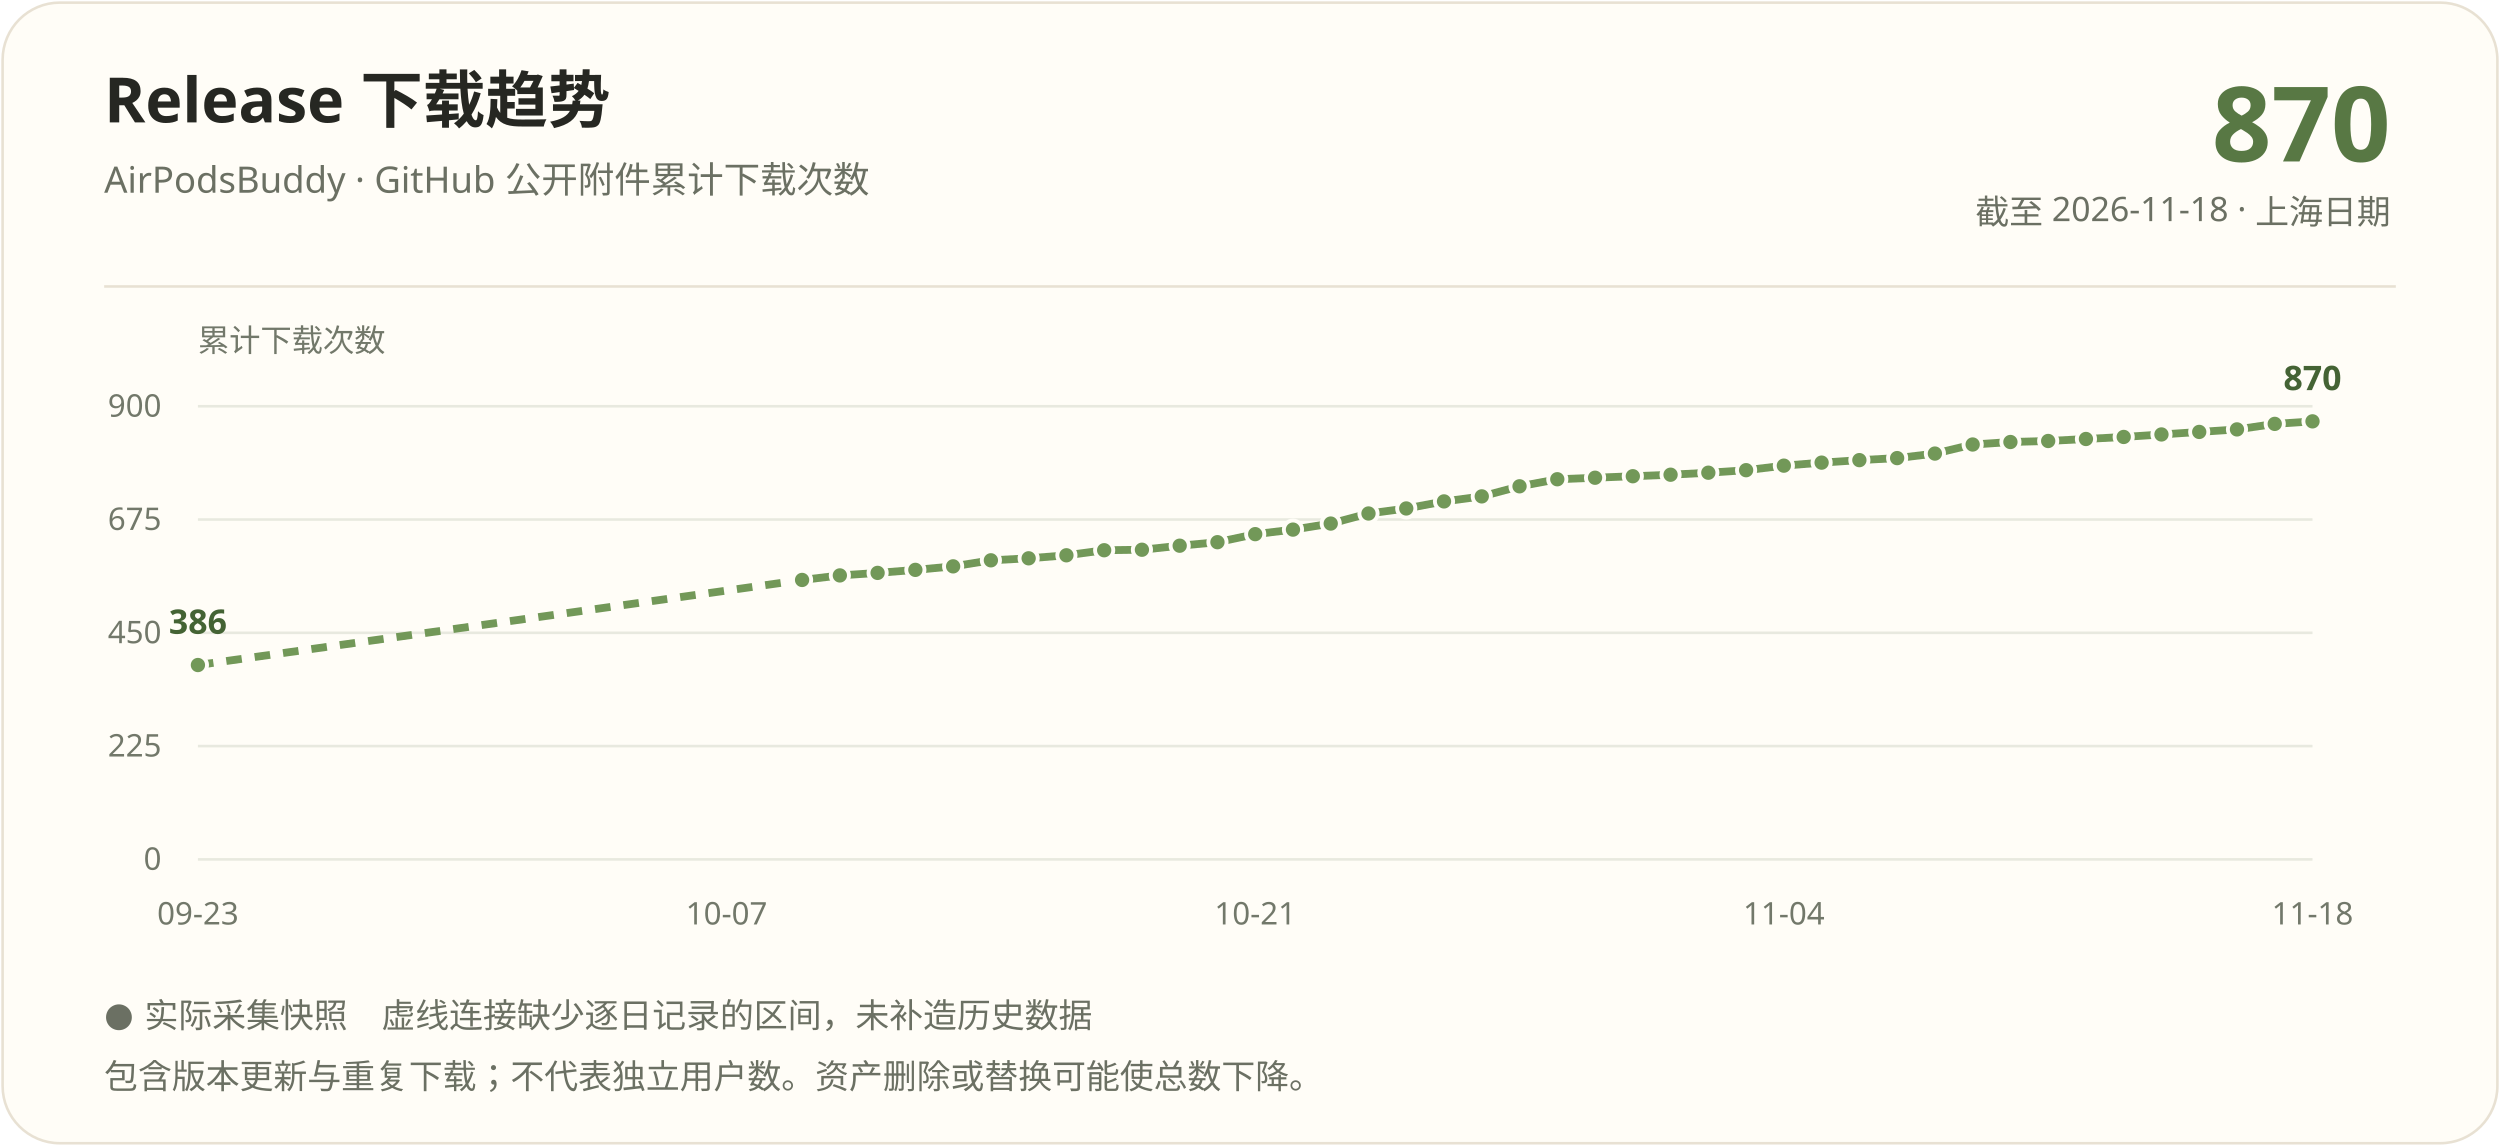
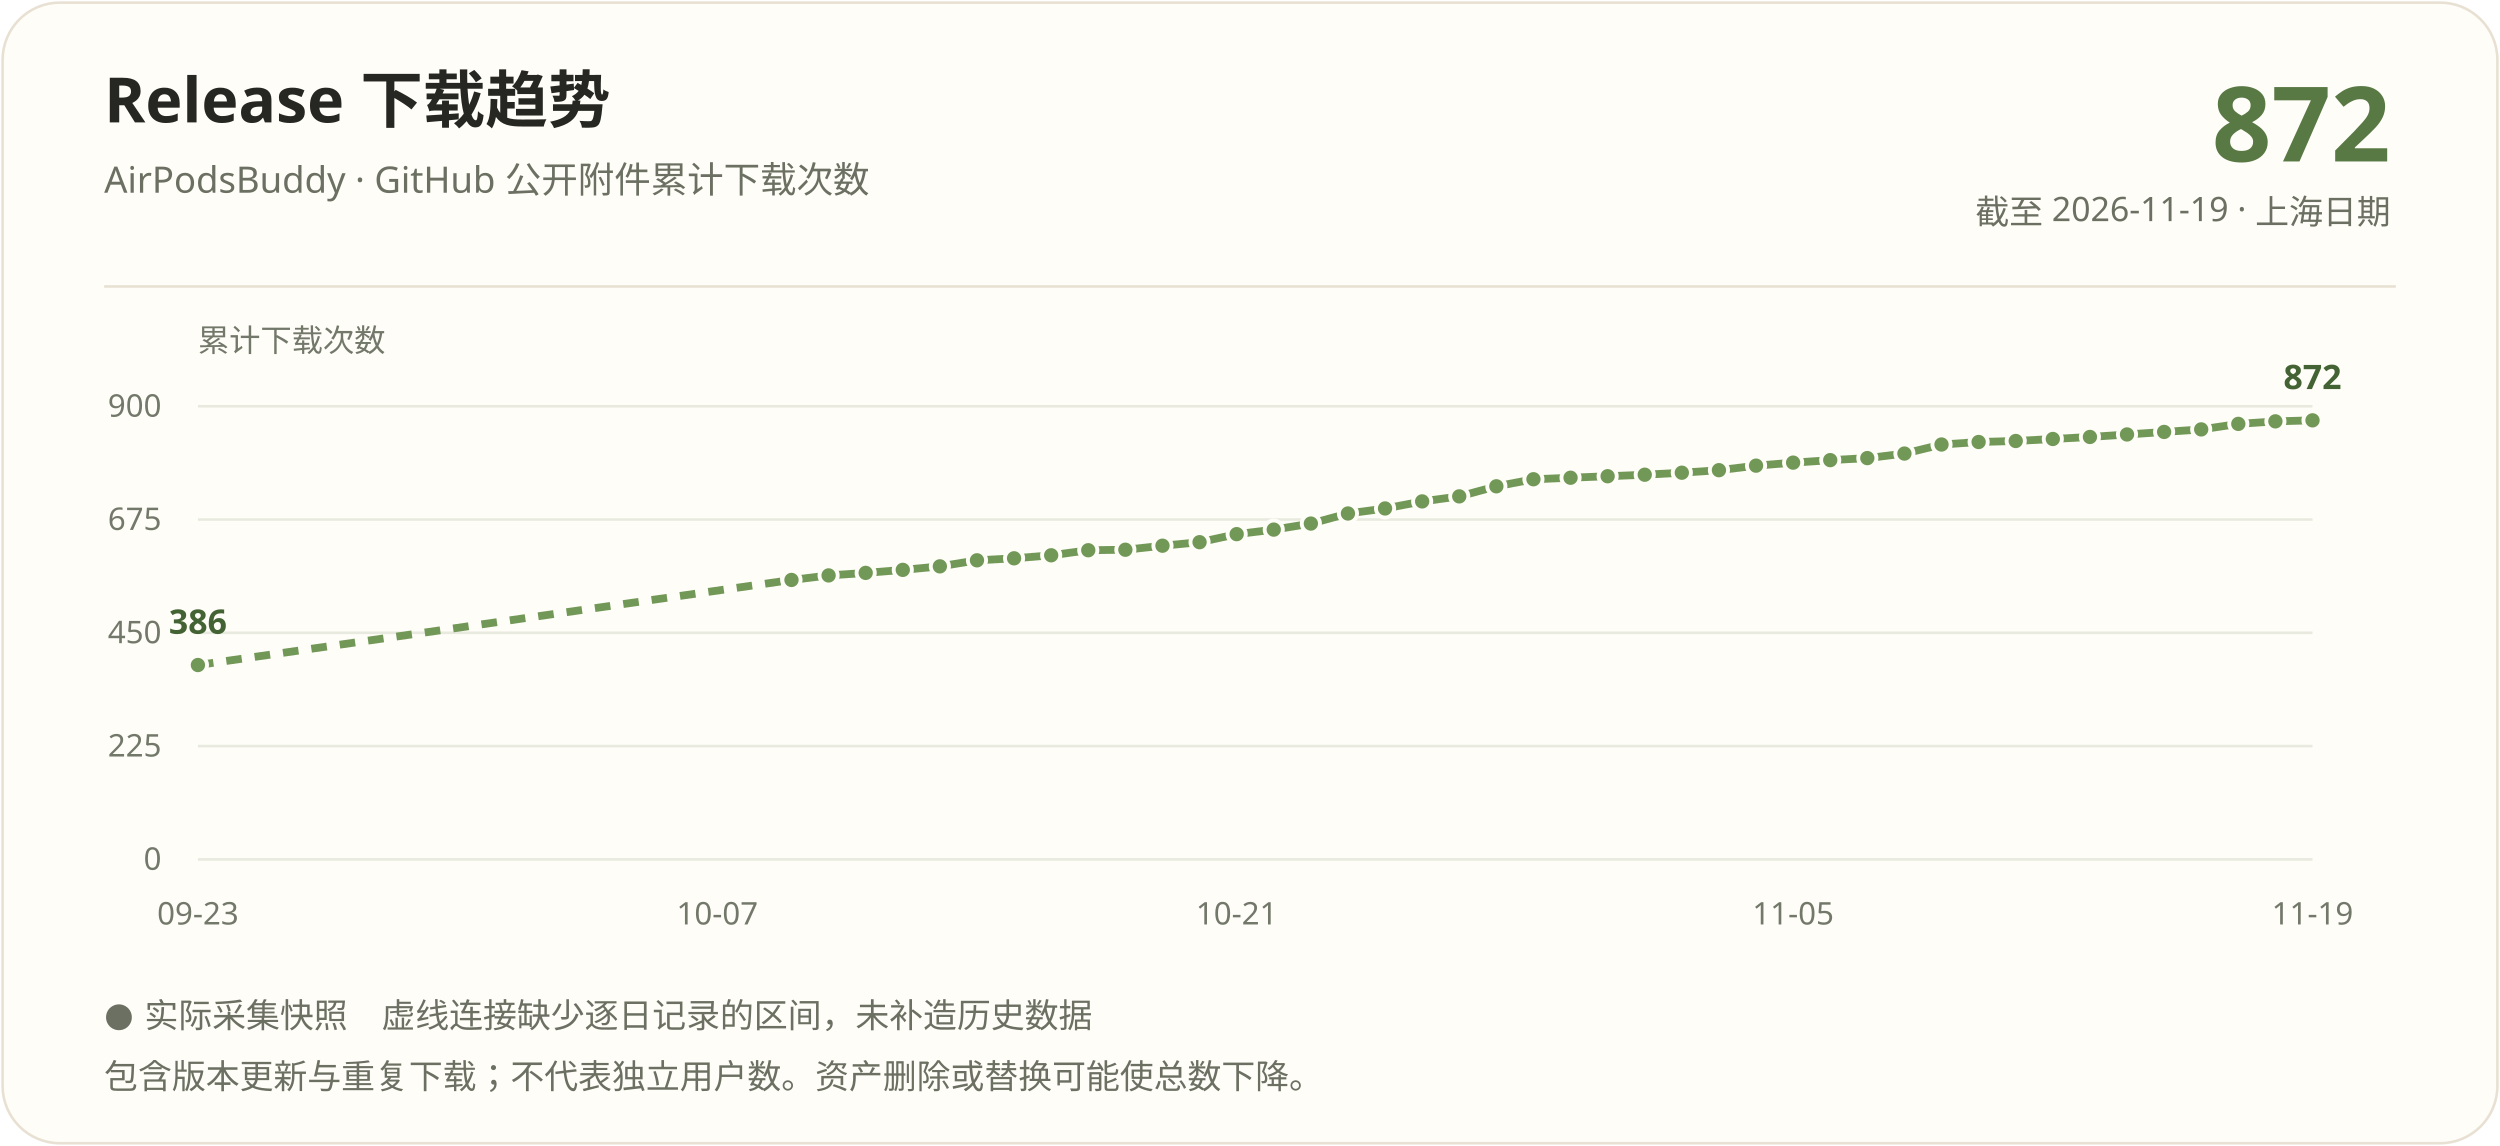
<svg xmlns="http://www.w3.org/2000/svg" width="960" height="440" viewBox="0 0 960 440" role="img" aria-labelledby="title description">
  <rect x="1" y="1" width="958" height="438" rx="22" fill="#fffdf7" stroke="#e8e1d3" />
  <g font-family="Segoe UI, Microsoft YaHei, PingFang SC, sans-serif">
    <text x="40" y="47" fill="#262722" font-size="24" font-weight="700">Release 下载趋势</text>
    <text x="40" y="74" fill="#6b7063" font-size="14">AirPodsBuddy · GitHub 公开附件累计下载次数</text>
-     <text x="918" y="62" text-anchor="end" fill="#587844" font-size="40" font-weight="700">870</text>
-     <text x="918" y="86" text-anchor="end" fill="#6b7063" font-size="13">截至 2026-11-18 · 上海日期</text>
+     <text x="918" y="62" text-anchor="end" fill="#587844" font-size="40" font-weight="700">872</text>
+     <text x="918" y="86" text-anchor="end" fill="#6b7063" font-size="13">截至 2026-11-19 · 上海日期</text>
    <path d="M40 110H920" stroke="#e8e1d3" />
    <text x="76" y="135" fill="#72786a" font-size="12">累计下载次数</text>
    <path d="M76 330.00H888" stroke="#e8e9df" />
    <text x="62" y="334.00" text-anchor="end" fill="#72786a" font-size="12">0</text>
    <path d="M76 286.50H888" stroke="#e8e9df" />
    <text x="62" y="290.50" text-anchor="end" fill="#72786a" font-size="12">225</text>
    <path d="M76 243.00H888" stroke="#e8e9df" />
    <text x="62" y="247.00" text-anchor="end" fill="#72786a" font-size="12">450</text>
    <path d="M76 199.50H888" stroke="#e8e9df" />
    <text x="62" y="203.50" text-anchor="end" fill="#72786a" font-size="12">675</text>
    <path d="M76 156.00H888" stroke="#e8e9df" />
    <text x="62" y="160.00" text-anchor="end" fill="#72786a" font-size="12">900</text>
-     <path d="M76.00 255.37L308.00 222.70" stroke="#729858" stroke-width="3" fill="none" stroke-dasharray="6 5" />
-     <path d="M308.00 222.70L322.50 220.96" stroke="#729858" stroke-width="3" fill="none" />
-     <path d="M322.50 220.96L337.00 219.99" stroke="#729858" stroke-width="3" fill="none" />
-     <path d="M337.00 219.99L351.50 218.83" stroke="#729858" stroke-width="3" fill="none" />
-     <path d="M351.50 218.83L366.00 217.48" stroke="#729858" stroke-width="3" fill="none" />
-     <path d="M366.00 217.48L380.50 215.16" stroke="#729858" stroke-width="3" fill="none" />
-     <path d="M380.50 215.16L395.00 214.39" stroke="#729858" stroke-width="3" fill="none" />
-     <path d="M395.00 214.39L409.50 213.23" stroke="#729858" stroke-width="3" fill="none" />
-     <path d="M409.50 213.23L424.00 211.29" stroke="#729858" stroke-width="3" fill="none" />
-     <path d="M424.00 211.29L438.50 211.10" stroke="#729858" stroke-width="3" fill="none" />
-     <path d="M438.50 211.10L453.00 209.55" stroke="#729858" stroke-width="3" fill="none" />
-     <path d="M453.00 209.55L467.50 208.20" stroke="#729858" stroke-width="3" fill="none" />
-     <path d="M467.50 208.20L482.00 205.11" stroke="#729858" stroke-width="3" fill="none" />
-     <path d="M482.00 205.11L496.50 203.37" stroke="#729858" stroke-width="3" fill="none" />
-     <path d="M496.50 203.37L511.00 201.05" stroke="#729858" stroke-width="3" fill="none" />
-     <path d="M511.00 201.05L525.50 197.18" stroke="#729858" stroke-width="3" fill="none" />
-     <path d="M525.50 197.18L540.00 195.25" stroke="#729858" stroke-width="3" fill="none" />
-     <path d="M540.00 195.25L554.50 192.54" stroke="#729858" stroke-width="3" fill="none" />
-     <path d="M554.50 192.54L569.00 190.61" stroke="#729858" stroke-width="3" fill="none" />
-     <path d="M569.00 190.61L583.50 186.74" stroke="#729858" stroke-width="3" fill="none" />
-     <path d="M583.50 186.74L598.00 184.03" stroke="#729858" stroke-width="3" fill="none" />
-     <path d="M598.00 184.03L612.50 183.45" stroke="#729858" stroke-width="3" fill="none" />
-     <path d="M612.50 183.45L627.00 182.87" stroke="#729858" stroke-width="3" fill="none" />
-     <path d="M627.00 182.87L641.50 182.29" stroke="#729858" stroke-width="3" fill="none" />
-     <path d="M641.50 182.29L656.00 181.52" stroke="#729858" stroke-width="3" fill="none" />
-     <path d="M656.00 181.52L670.50 180.55" stroke="#729858" stroke-width="3" fill="none" />
-     <path d="M670.50 180.55L685.00 178.81" stroke="#729858" stroke-width="3" fill="none" />
-     <path d="M685.00 178.81L699.50 177.65" stroke="#729858" stroke-width="3" fill="none" />
-     <path d="M699.50 177.65L714.00 176.69" stroke="#729858" stroke-width="3" fill="none" />
-     <path d="M714.00 176.69L728.50 175.91" stroke="#729858" stroke-width="3" fill="none" />
-     <path d="M728.50 175.91L743.00 174.17" stroke="#729858" stroke-width="3" fill="none" />
-     <path d="M743.00 174.17L757.50 170.69" stroke="#729858" stroke-width="3" fill="none" />
-     <path d="M757.50 170.69L772.00 169.73" stroke="#729858" stroke-width="3" fill="none" />
-     <path d="M772.00 169.73L786.50 169.34" stroke="#729858" stroke-width="3" fill="none" />
-     <path d="M786.50 169.34L801.00 168.57" stroke="#729858" stroke-width="3" fill="none" />
-     <path d="M801.00 168.57L815.50 167.79" stroke="#729858" stroke-width="3" fill="none" />
-     <path d="M815.50 167.79L830.00 166.83" stroke="#729858" stroke-width="3" fill="none" />
-     <path d="M830.00 166.83L844.50 165.86" stroke="#729858" stroke-width="3" fill="none" />
-     <path d="M844.50 165.86L859.00 164.89" stroke="#729858" stroke-width="3" fill="none" />
-     <path d="M859.00 164.89L873.50 162.77" stroke="#729858" stroke-width="3" fill="none" />
-     <path d="M873.50 162.77L888.00 161.80" stroke="#729858" stroke-width="3" fill="none" />
+     <path d="M76.00 255.37L303.93 222.70" stroke="#729858" stroke-width="3" fill="none" stroke-dasharray="6 5" />
+     <path d="M303.93 222.70L318.18 220.96" stroke="#729858" stroke-width="3" fill="none" />
+     <path d="M318.18 220.96L332.42 219.99" stroke="#729858" stroke-width="3" fill="none" />
+     <path d="M332.42 219.99L346.67 218.83" stroke="#729858" stroke-width="3" fill="none" />
+     <path d="M346.67 218.83L360.91 217.48" stroke="#729858" stroke-width="3" fill="none" />
+     <path d="M360.91 217.48L375.16 215.16" stroke="#729858" stroke-width="3" fill="none" />
+     <path d="M375.16 215.16L389.40 214.39" stroke="#729858" stroke-width="3" fill="none" />
+     <path d="M389.40 214.39L403.65 213.23" stroke="#729858" stroke-width="3" fill="none" />
+     <path d="M403.65 213.23L417.89 211.29" stroke="#729858" stroke-width="3" fill="none" />
+     <path d="M417.89 211.29L432.14 211.10" stroke="#729858" stroke-width="3" fill="none" />
+     <path d="M432.14 211.10L446.39 209.55" stroke="#729858" stroke-width="3" fill="none" />
+     <path d="M446.39 209.55L460.63 208.20" stroke="#729858" stroke-width="3" fill="none" />
+     <path d="M460.63 208.20L474.88 205.11" stroke="#729858" stroke-width="3" fill="none" />
+     <path d="M474.88 205.11L489.12 203.37" stroke="#729858" stroke-width="3" fill="none" />
+     <path d="M489.12 203.37L503.37 201.05" stroke="#729858" stroke-width="3" fill="none" />
+     <path d="M503.37 201.05L517.61 197.18" stroke="#729858" stroke-width="3" fill="none" />
+     <path d="M517.61 197.18L531.86 195.25" stroke="#729858" stroke-width="3" fill="none" />
+     <path d="M531.86 195.25L546.11 192.54" stroke="#729858" stroke-width="3" fill="none" />
+     <path d="M546.11 192.54L560.35 190.61" stroke="#729858" stroke-width="3" fill="none" />
+     <path d="M560.35 190.61L574.60 186.74" stroke="#729858" stroke-width="3" fill="none" />
+     <path d="M574.60 186.74L588.84 184.03" stroke="#729858" stroke-width="3" fill="none" />
+     <path d="M588.84 184.03L603.09 183.45" stroke="#729858" stroke-width="3" fill="none" />
+     <path d="M603.09 183.45L617.33 182.87" stroke="#729858" stroke-width="3" fill="none" />
+     <path d="M617.33 182.87L631.58 182.29" stroke="#729858" stroke-width="3" fill="none" />
+     <path d="M631.58 182.29L645.82 181.52" stroke="#729858" stroke-width="3" fill="none" />
+     <path d="M645.82 181.52L660.07 180.55" stroke="#729858" stroke-width="3" fill="none" />
+     <path d="M660.07 180.55L674.32 178.81" stroke="#729858" stroke-width="3" fill="none" />
+     <path d="M674.32 178.81L688.56 177.65" stroke="#729858" stroke-width="3" fill="none" />
+     <path d="M688.56 177.65L702.81 176.69" stroke="#729858" stroke-width="3" fill="none" />
+     <path d="M702.81 176.69L717.05 175.91" stroke="#729858" stroke-width="3" fill="none" />
+     <path d="M717.05 175.91L731.30 174.17" stroke="#729858" stroke-width="3" fill="none" />
+     <path d="M731.30 174.17L745.54 170.69" stroke="#729858" stroke-width="3" fill="none" />
+     <path d="M745.54 170.69L759.79 169.73" stroke="#729858" stroke-width="3" fill="none" />
+     <path d="M759.79 169.73L774.04 169.34" stroke="#729858" stroke-width="3" fill="none" />
+     <path d="M774.04 169.34L788.28 168.57" stroke="#729858" stroke-width="3" fill="none" />
+     <path d="M788.28 168.57L802.53 167.79" stroke="#729858" stroke-width="3" fill="none" />
+     <path d="M802.53 167.79L816.77 166.83" stroke="#729858" stroke-width="3" fill="none" />
+     <path d="M816.77 166.83L831.02 165.86" stroke="#729858" stroke-width="3" fill="none" />
+     <path d="M831.02 165.86L845.26 164.89" stroke="#729858" stroke-width="3" fill="none" />
+     <path d="M845.26 164.89L859.51 162.77" stroke="#729858" stroke-width="3" fill="none" />
+     <path d="M859.51 162.77L873.75 161.80" stroke="#729858" stroke-width="3" fill="none" />
+     <path d="M873.75 161.80L888.00 161.41" stroke="#729858" stroke-width="3" fill="none" />
    <circle cx="76.00" cy="255.37" r="3.5" fill="#729858" stroke="#fffdf7" stroke-width="1.5" />
-     <circle cx="308.00" cy="222.70" r="3.5" fill="#729858" stroke="#fffdf7" stroke-width="1.5" />
-     <circle cx="322.50" cy="220.96" r="3.5" fill="#729858" stroke="#fffdf7" stroke-width="1.5" />
-     <circle cx="337.00" cy="219.99" r="3.5" fill="#729858" stroke="#fffdf7" stroke-width="1.5" />
-     <circle cx="351.50" cy="218.83" r="3.5" fill="#729858" stroke="#fffdf7" stroke-width="1.5" />
-     <circle cx="366.00" cy="217.48" r="3.5" fill="#729858" stroke="#fffdf7" stroke-width="1.5" />
-     <circle cx="380.50" cy="215.16" r="3.5" fill="#729858" stroke="#fffdf7" stroke-width="1.5" />
-     <circle cx="395.00" cy="214.39" r="3.5" fill="#729858" stroke="#fffdf7" stroke-width="1.5" />
-     <circle cx="409.50" cy="213.23" r="3.5" fill="#729858" stroke="#fffdf7" stroke-width="1.5" />
-     <circle cx="424.00" cy="211.29" r="3.5" fill="#729858" stroke="#fffdf7" stroke-width="1.5" />
-     <circle cx="438.50" cy="211.10" r="3.5" fill="#729858" stroke="#fffdf7" stroke-width="1.5" />
-     <circle cx="453.00" cy="209.55" r="3.5" fill="#729858" stroke="#fffdf7" stroke-width="1.5" />
-     <circle cx="467.50" cy="208.20" r="3.5" fill="#729858" stroke="#fffdf7" stroke-width="1.5" />
-     <circle cx="482.00" cy="205.11" r="3.5" fill="#729858" stroke="#fffdf7" stroke-width="1.5" />
-     <circle cx="496.50" cy="203.37" r="3.5" fill="#729858" stroke="#fffdf7" stroke-width="1.5" />
-     <circle cx="511.00" cy="201.05" r="3.5" fill="#729858" stroke="#fffdf7" stroke-width="1.5" />
-     <circle cx="525.50" cy="197.18" r="3.5" fill="#729858" stroke="#fffdf7" stroke-width="1.5" />
-     <circle cx="540.00" cy="195.25" r="3.5" fill="#729858" stroke="#fffdf7" stroke-width="1.5" />
-     <circle cx="554.50" cy="192.54" r="3.5" fill="#729858" stroke="#fffdf7" stroke-width="1.5" />
-     <circle cx="569.00" cy="190.61" r="3.5" fill="#729858" stroke="#fffdf7" stroke-width="1.5" />
-     <circle cx="583.50" cy="186.74" r="3.5" fill="#729858" stroke="#fffdf7" stroke-width="1.5" />
-     <circle cx="598.00" cy="184.03" r="3.5" fill="#729858" stroke="#fffdf7" stroke-width="1.5" />
-     <circle cx="612.50" cy="183.45" r="3.5" fill="#729858" stroke="#fffdf7" stroke-width="1.5" />
-     <circle cx="627.00" cy="182.87" r="3.5" fill="#729858" stroke="#fffdf7" stroke-width="1.5" />
-     <circle cx="641.50" cy="182.29" r="3.5" fill="#729858" stroke="#fffdf7" stroke-width="1.5" />
-     <circle cx="656.00" cy="181.52" r="3.5" fill="#729858" stroke="#fffdf7" stroke-width="1.5" />
-     <circle cx="670.50" cy="180.55" r="3.5" fill="#729858" stroke="#fffdf7" stroke-width="1.5" />
-     <circle cx="685.00" cy="178.81" r="3.5" fill="#729858" stroke="#fffdf7" stroke-width="1.5" />
-     <circle cx="699.50" cy="177.65" r="3.5" fill="#729858" stroke="#fffdf7" stroke-width="1.5" />
-     <circle cx="714.00" cy="176.69" r="3.5" fill="#729858" stroke="#fffdf7" stroke-width="1.5" />
-     <circle cx="728.50" cy="175.91" r="3.5" fill="#729858" stroke="#fffdf7" stroke-width="1.5" />
-     <circle cx="743.00" cy="174.17" r="3.5" fill="#729858" stroke="#fffdf7" stroke-width="1.5" />
-     <circle cx="757.50" cy="170.69" r="3.5" fill="#729858" stroke="#fffdf7" stroke-width="1.5" />
-     <circle cx="772.00" cy="169.73" r="3.5" fill="#729858" stroke="#fffdf7" stroke-width="1.5" />
-     <circle cx="786.50" cy="169.34" r="3.5" fill="#729858" stroke="#fffdf7" stroke-width="1.5" />
-     <circle cx="801.00" cy="168.57" r="3.5" fill="#729858" stroke="#fffdf7" stroke-width="1.5" />
-     <circle cx="815.50" cy="167.79" r="3.5" fill="#729858" stroke="#fffdf7" stroke-width="1.5" />
-     <circle cx="830.00" cy="166.83" r="3.5" fill="#729858" stroke="#fffdf7" stroke-width="1.5" />
-     <circle cx="844.50" cy="165.86" r="3.5" fill="#729858" stroke="#fffdf7" stroke-width="1.5" />
-     <circle cx="859.00" cy="164.89" r="3.5" fill="#729858" stroke="#fffdf7" stroke-width="1.5" />
-     <circle cx="873.50" cy="162.77" r="3.5" fill="#729858" stroke="#fffdf7" stroke-width="1.5" />
-     <circle cx="888.00" cy="161.80" r="3.5" fill="#729858" stroke="#fffdf7" stroke-width="1.5" />
+     <circle cx="303.93" cy="222.70" r="3.5" fill="#729858" stroke="#fffdf7" stroke-width="1.5" />
+     <circle cx="318.18" cy="220.96" r="3.5" fill="#729858" stroke="#fffdf7" stroke-width="1.5" />
+     <circle cx="332.42" cy="219.99" r="3.5" fill="#729858" stroke="#fffdf7" stroke-width="1.5" />
+     <circle cx="346.67" cy="218.83" r="3.5" fill="#729858" stroke="#fffdf7" stroke-width="1.5" />
+     <circle cx="360.91" cy="217.48" r="3.5" fill="#729858" stroke="#fffdf7" stroke-width="1.5" />
+     <circle cx="375.16" cy="215.16" r="3.5" fill="#729858" stroke="#fffdf7" stroke-width="1.5" />
+     <circle cx="389.40" cy="214.39" r="3.5" fill="#729858" stroke="#fffdf7" stroke-width="1.5" />
+     <circle cx="403.65" cy="213.23" r="3.5" fill="#729858" stroke="#fffdf7" stroke-width="1.5" />
+     <circle cx="417.89" cy="211.29" r="3.5" fill="#729858" stroke="#fffdf7" stroke-width="1.5" />
+     <circle cx="432.14" cy="211.10" r="3.5" fill="#729858" stroke="#fffdf7" stroke-width="1.5" />
+     <circle cx="446.39" cy="209.55" r="3.5" fill="#729858" stroke="#fffdf7" stroke-width="1.5" />
+     <circle cx="460.63" cy="208.20" r="3.5" fill="#729858" stroke="#fffdf7" stroke-width="1.5" />
+     <circle cx="474.88" cy="205.11" r="3.5" fill="#729858" stroke="#fffdf7" stroke-width="1.5" />
+     <circle cx="489.12" cy="203.37" r="3.5" fill="#729858" stroke="#fffdf7" stroke-width="1.5" />
+     <circle cx="503.37" cy="201.05" r="3.5" fill="#729858" stroke="#fffdf7" stroke-width="1.5" />
+     <circle cx="517.61" cy="197.18" r="3.5" fill="#729858" stroke="#fffdf7" stroke-width="1.5" />
+     <circle cx="531.86" cy="195.25" r="3.5" fill="#729858" stroke="#fffdf7" stroke-width="1.5" />
+     <circle cx="546.11" cy="192.54" r="3.5" fill="#729858" stroke="#fffdf7" stroke-width="1.5" />
+     <circle cx="560.35" cy="190.61" r="3.5" fill="#729858" stroke="#fffdf7" stroke-width="1.5" />
+     <circle cx="574.60" cy="186.74" r="3.5" fill="#729858" stroke="#fffdf7" stroke-width="1.5" />
+     <circle cx="588.84" cy="184.03" r="3.5" fill="#729858" stroke="#fffdf7" stroke-width="1.5" />
+     <circle cx="603.09" cy="183.45" r="3.5" fill="#729858" stroke="#fffdf7" stroke-width="1.5" />
+     <circle cx="617.33" cy="182.87" r="3.5" fill="#729858" stroke="#fffdf7" stroke-width="1.5" />
+     <circle cx="631.58" cy="182.29" r="3.5" fill="#729858" stroke="#fffdf7" stroke-width="1.5" />
+     <circle cx="645.82" cy="181.52" r="3.5" fill="#729858" stroke="#fffdf7" stroke-width="1.5" />
+     <circle cx="660.07" cy="180.55" r="3.5" fill="#729858" stroke="#fffdf7" stroke-width="1.5" />
+     <circle cx="674.32" cy="178.81" r="3.5" fill="#729858" stroke="#fffdf7" stroke-width="1.5" />
+     <circle cx="688.56" cy="177.65" r="3.5" fill="#729858" stroke="#fffdf7" stroke-width="1.5" />
+     <circle cx="702.81" cy="176.69" r="3.5" fill="#729858" stroke="#fffdf7" stroke-width="1.5" />
+     <circle cx="717.05" cy="175.91" r="3.5" fill="#729858" stroke="#fffdf7" stroke-width="1.5" />
+     <circle cx="731.30" cy="174.17" r="3.5" fill="#729858" stroke="#fffdf7" stroke-width="1.5" />
+     <circle cx="745.54" cy="170.69" r="3.5" fill="#729858" stroke="#fffdf7" stroke-width="1.5" />
+     <circle cx="759.79" cy="169.73" r="3.5" fill="#729858" stroke="#fffdf7" stroke-width="1.5" />
+     <circle cx="774.04" cy="169.34" r="3.5" fill="#729858" stroke="#fffdf7" stroke-width="1.5" />
+     <circle cx="788.28" cy="168.57" r="3.5" fill="#729858" stroke="#fffdf7" stroke-width="1.5" />
+     <circle cx="802.53" cy="167.79" r="3.5" fill="#729858" stroke="#fffdf7" stroke-width="1.5" />
+     <circle cx="816.77" cy="166.83" r="3.5" fill="#729858" stroke="#fffdf7" stroke-width="1.5" />
+     <circle cx="831.02" cy="165.86" r="3.5" fill="#729858" stroke="#fffdf7" stroke-width="1.5" />
+     <circle cx="845.26" cy="164.89" r="3.5" fill="#729858" stroke="#fffdf7" stroke-width="1.5" />
+     <circle cx="859.51" cy="162.77" r="3.5" fill="#729858" stroke="#fffdf7" stroke-width="1.5" />
+     <circle cx="873.75" cy="161.80" r="3.5" fill="#729858" stroke="#fffdf7" stroke-width="1.5" />
+     <circle cx="888.00" cy="161.41" r="3.5" fill="#729858" stroke="#fffdf7" stroke-width="1.5" />
    <text x="76.00" y="243.37" text-anchor="middle" fill="#446334" font-size="13" font-weight="700">386</text>
-     <text x="888.00" y="149.80" text-anchor="middle" fill="#446334" font-size="13" font-weight="700">870</text>
+     <text x="888.00" y="149.41" text-anchor="middle" fill="#446334" font-size="13" font-weight="700">872</text>
    <text x="76.00" y="355" text-anchor="middle" fill="#72786a" font-size="12">09-23</text>
-     <text x="279.00" y="355" text-anchor="middle" fill="#72786a" font-size="12">10-07</text>
-     <text x="482.00" y="355" text-anchor="middle" fill="#72786a" font-size="12">10-21</text>
-     <text x="685.00" y="355" text-anchor="middle" fill="#72786a" font-size="12">11-04</text>
-     <text x="888.00" y="355" text-anchor="middle" fill="#72786a" font-size="12">11-18</text>
+     <text x="275.44" y="355" text-anchor="middle" fill="#72786a" font-size="12">10-07</text>
+     <text x="474.88" y="355" text-anchor="middle" fill="#72786a" font-size="12">10-21</text>
+     <text x="688.56" y="355" text-anchor="middle" fill="#72786a" font-size="12">11-05</text>
+     <text x="888.00" y="355" text-anchor="middle" fill="#72786a" font-size="12">11-19</text>
    <text x="40" y="394" fill="#6b7063" font-size="13">● 实际采集快照　虚线连接缺少逐日记录的区间，未补造历史数据</text>
    <text x="40" y="418" fill="#6b7063" font-size="13">包含版本更新与重复下载；不代表独立用户数。资产删除或替换可能使总数下降。</text>
  </g>
</svg>
